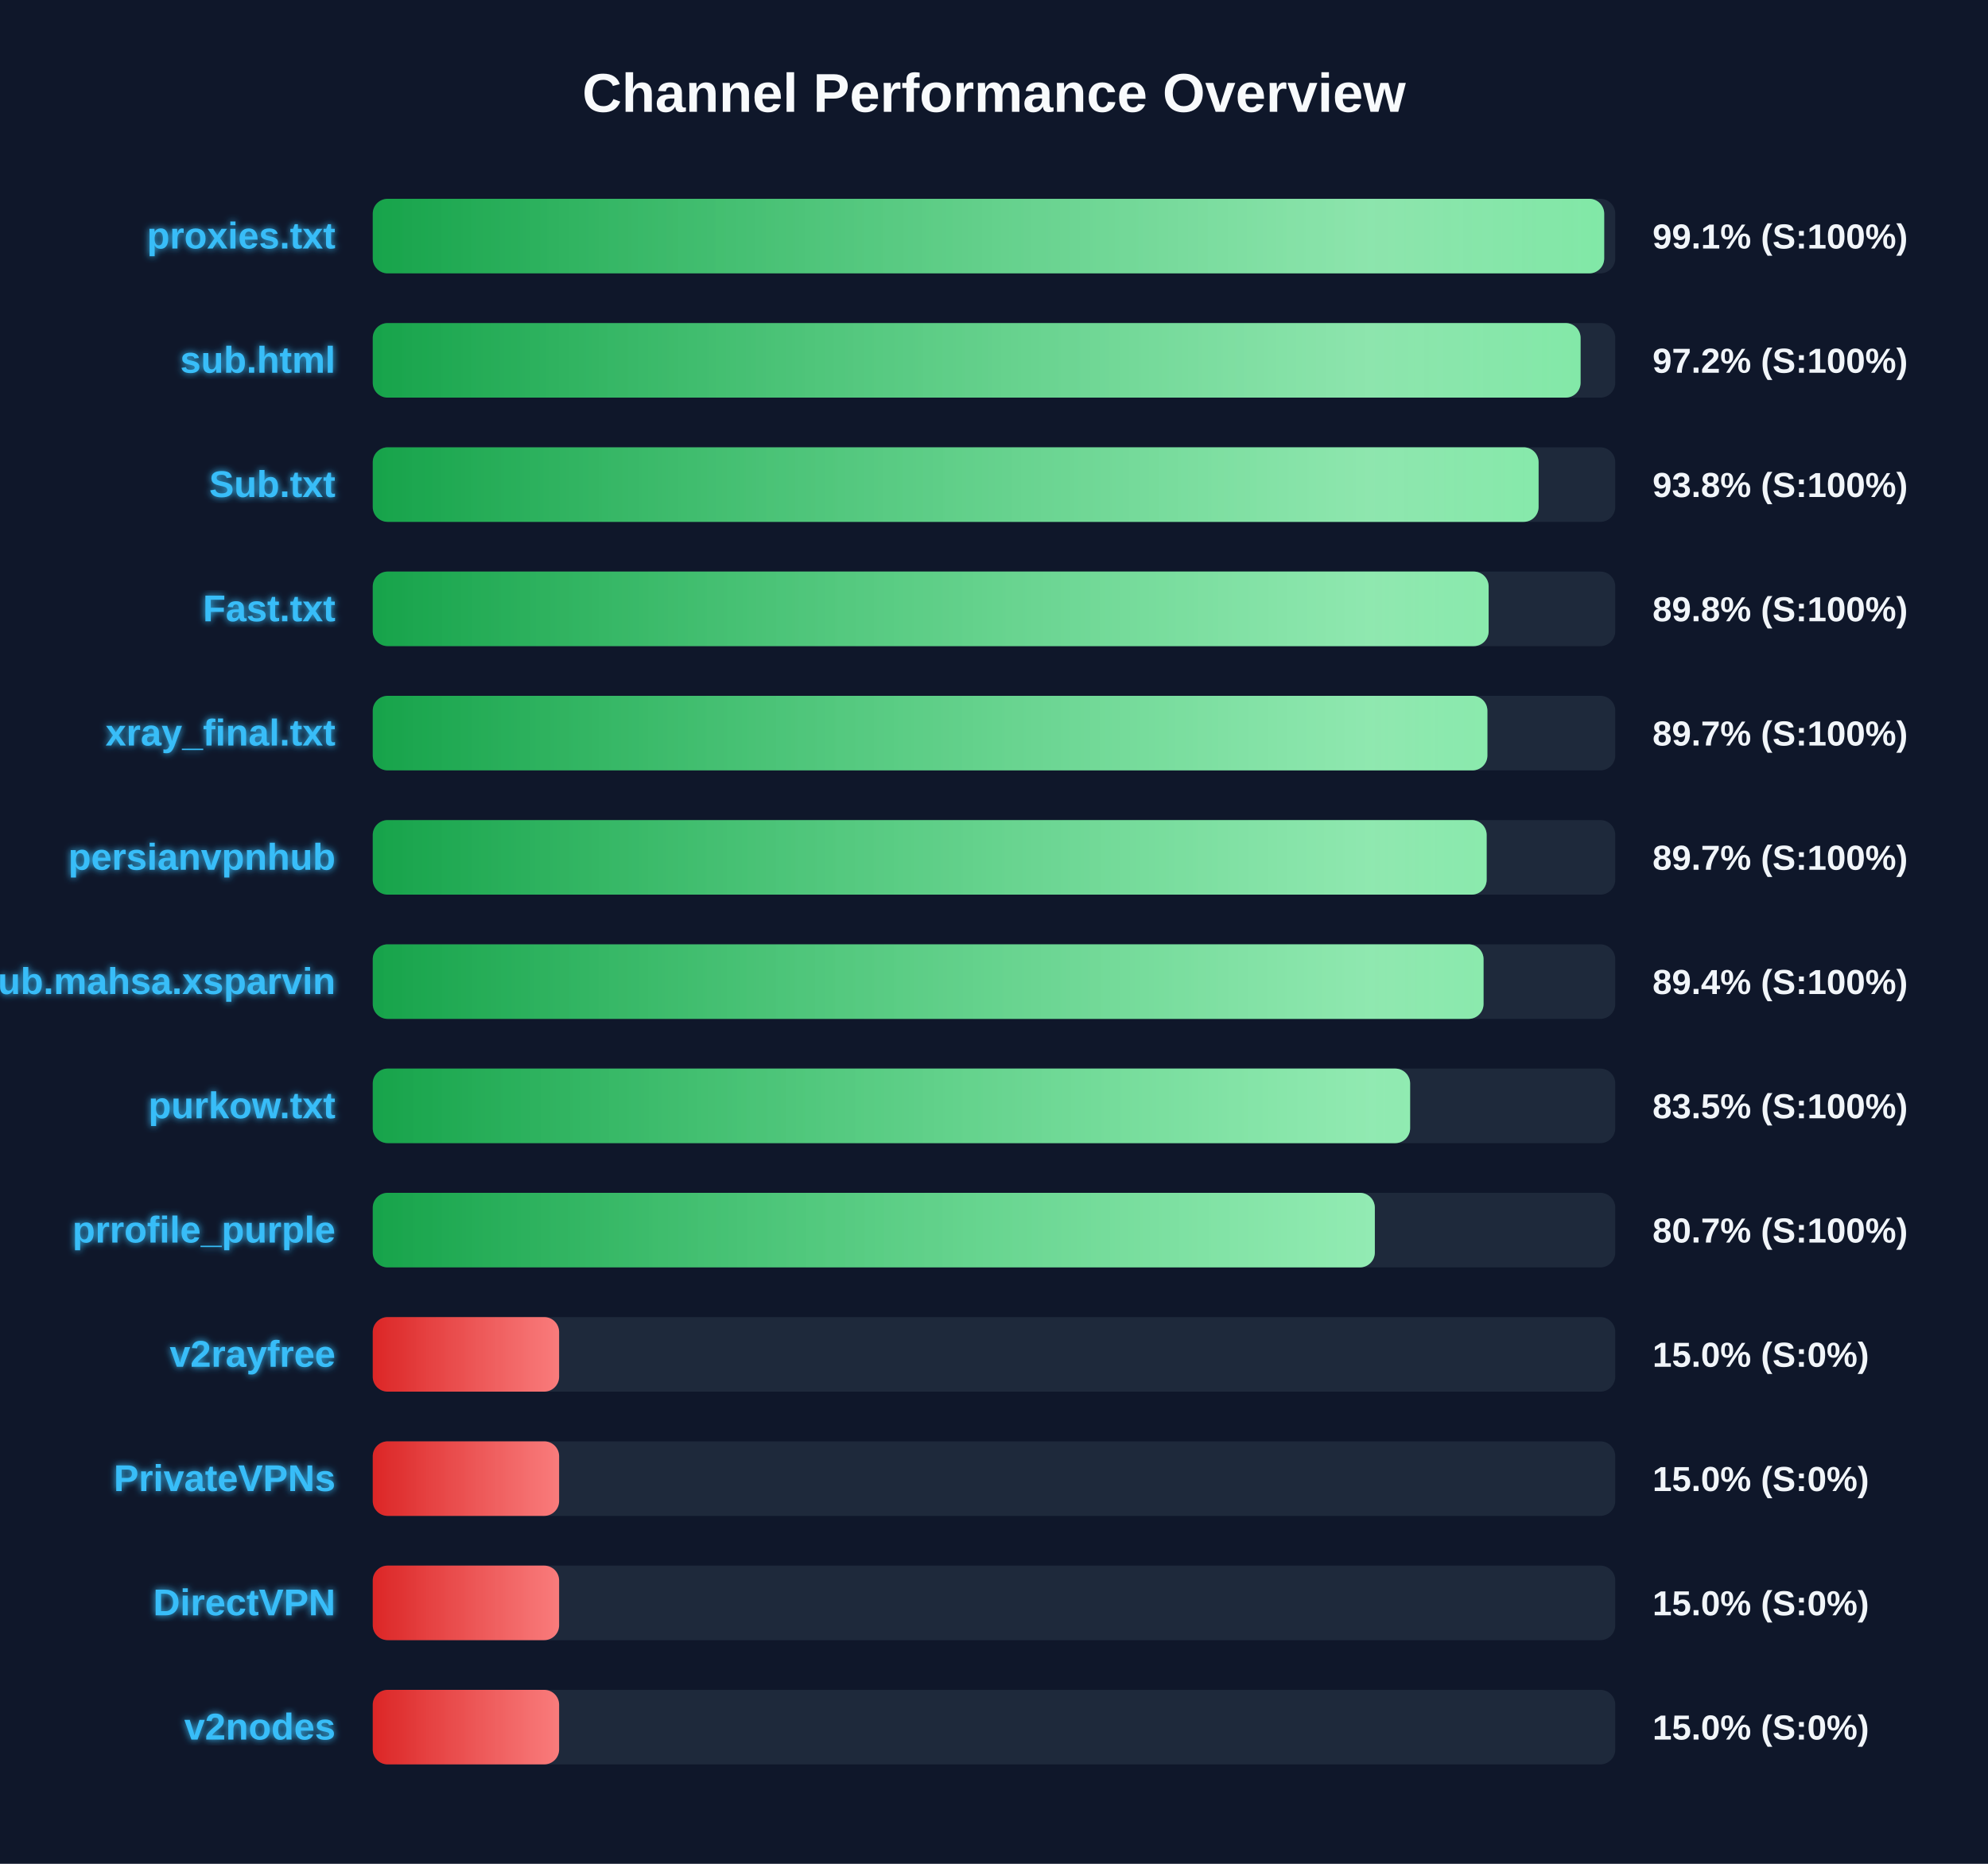
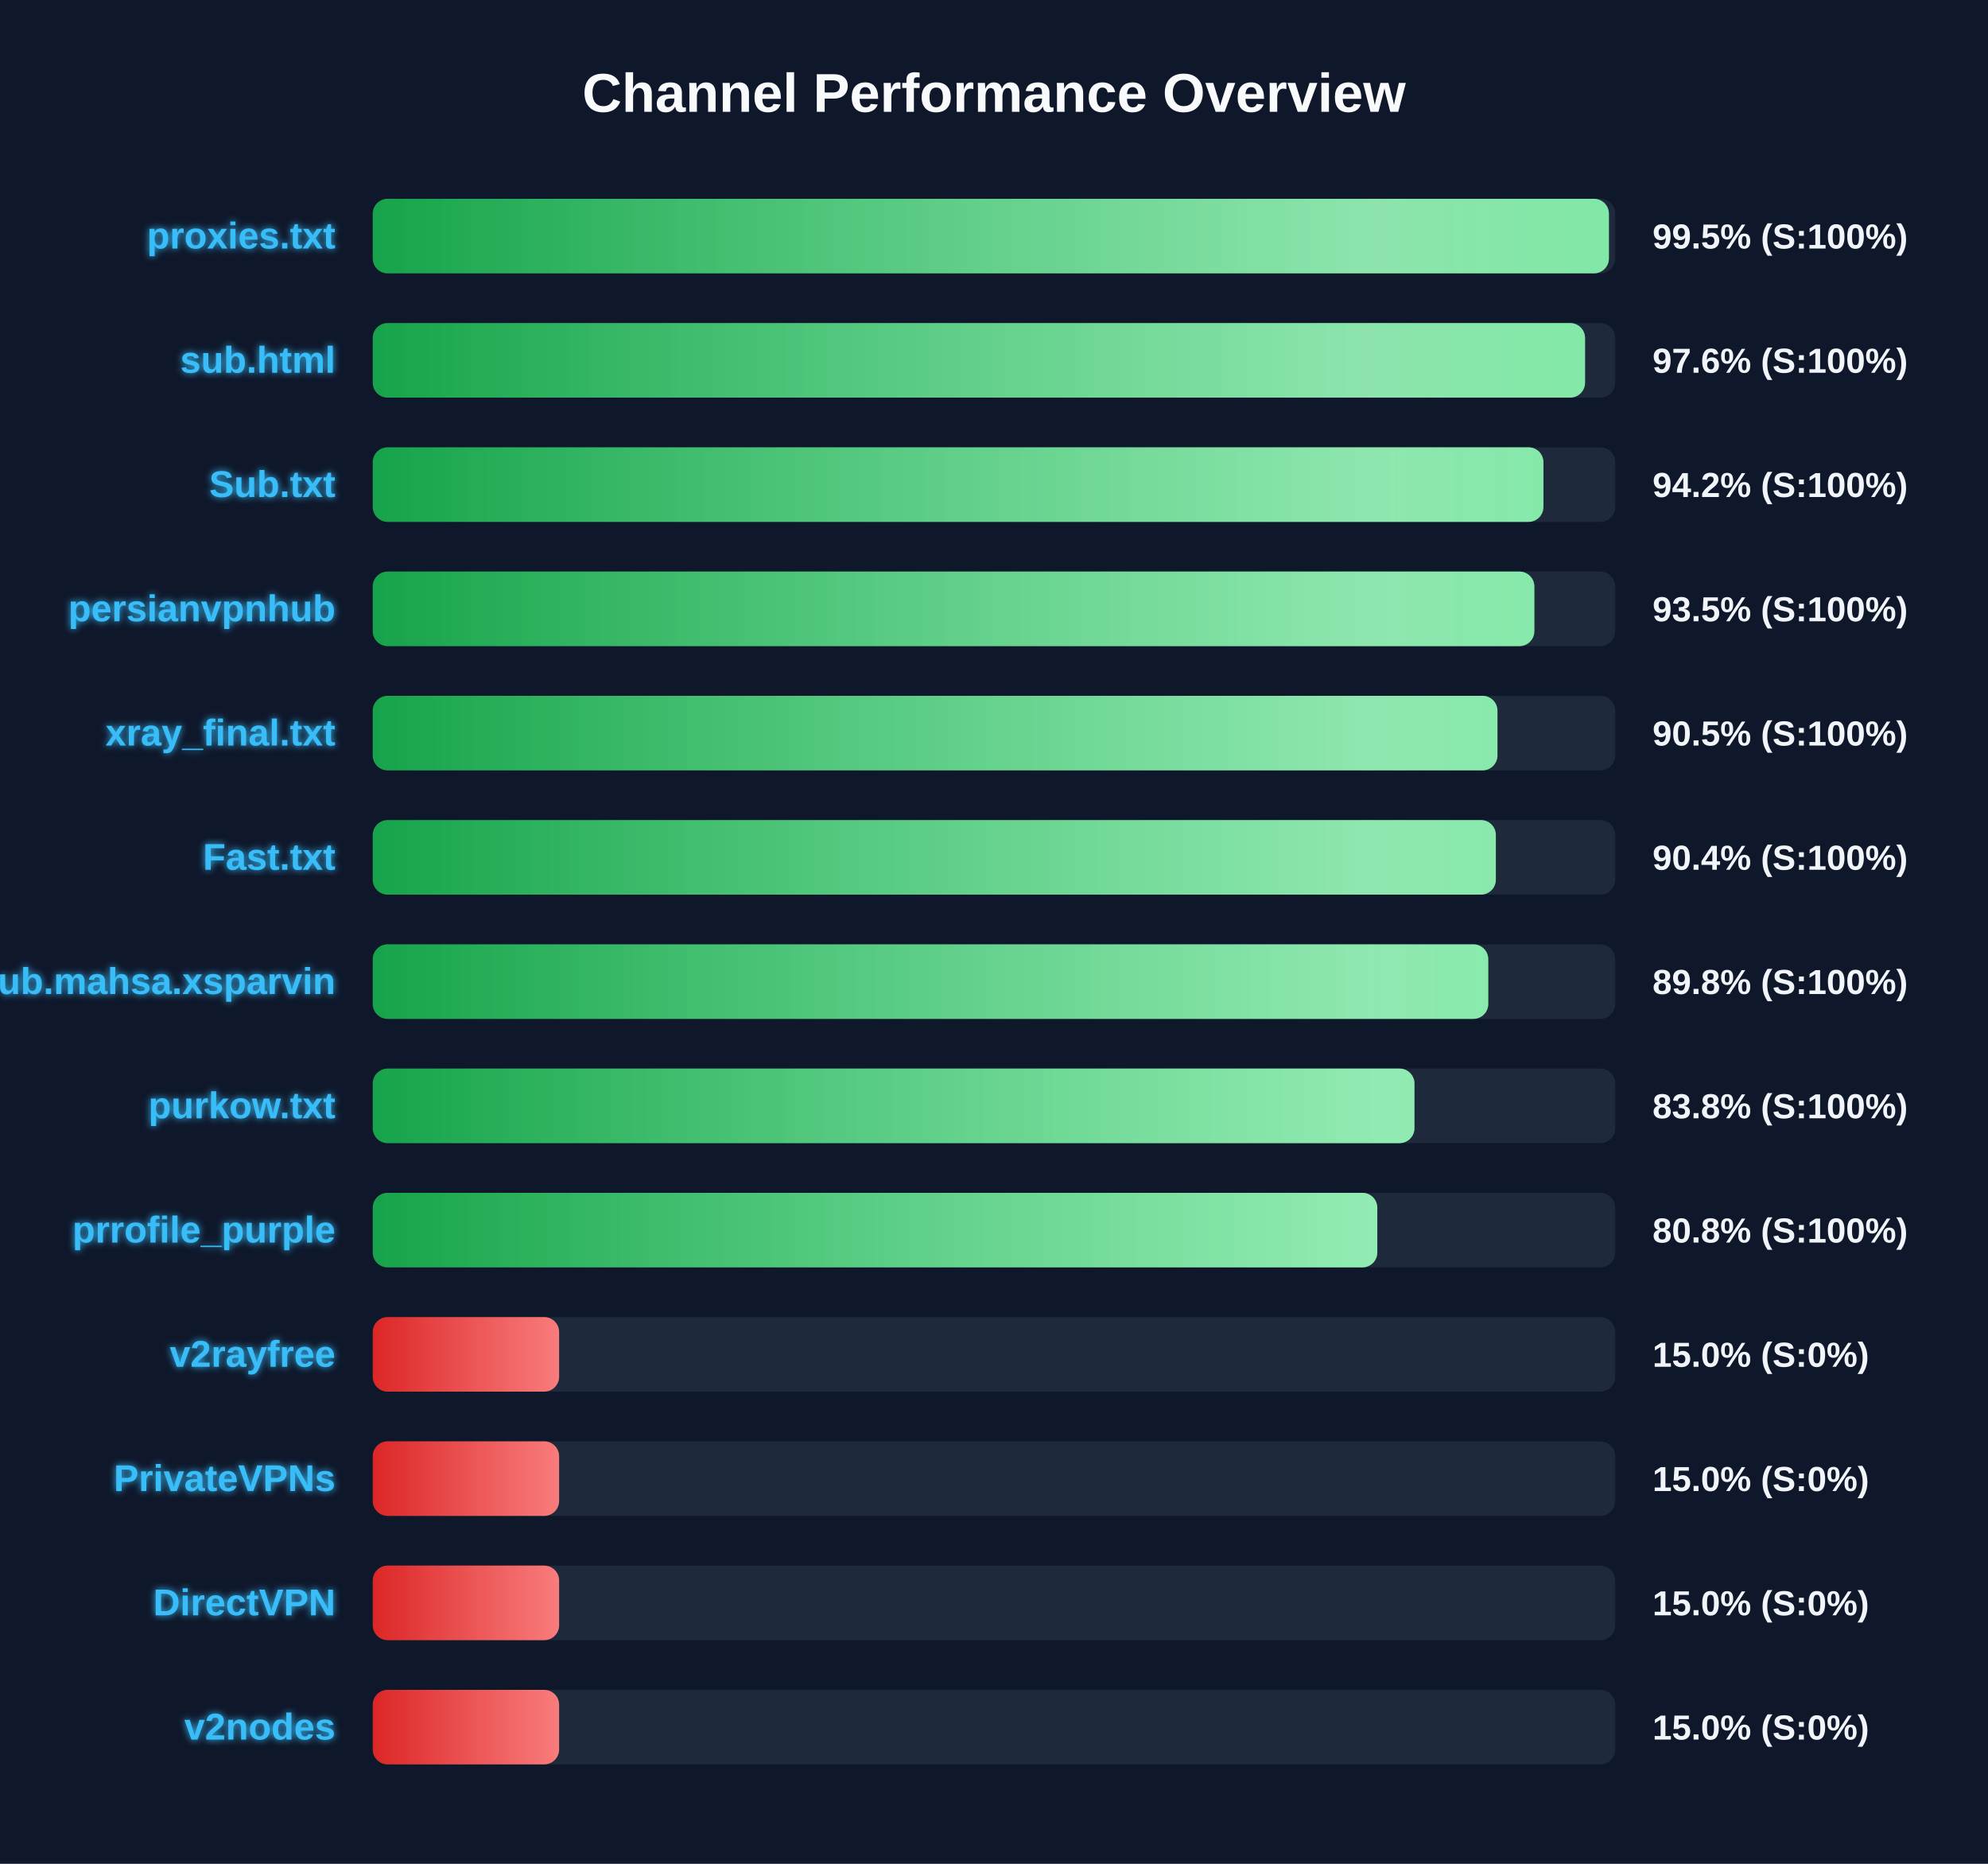
<svg xmlns="http://www.w3.org/2000/svg" width="800" height="750" version="1.1">
  <defs>
    <linearGradient id="grad-green" x1="0%" y1="0%" x2="100%" y2="0%">
      <stop offset="0%" stop-color="#16a34a" />
      <stop offset="100%" stop-color="#4ade80" />
    </linearGradient>
    <linearGradient id="grad-yellow" x1="0%" y1="0%" x2="100%" y2="0%">
      <stop offset="0%" stop-color="#ca8a04" />
      <stop offset="100%" stop-color="#fde047" />
    </linearGradient>
    <linearGradient id="grad-red" x1="0%" y1="0%" x2="100%" y2="0%">
      <stop offset="0%" stop-color="#dc2626" />
      <stop offset="100%" stop-color="#f87171" />
    </linearGradient>
    <linearGradient id="shimmer" x1="0%" y1="0%" x2="100%" y2="0%">
      <stop offset="0%" stop-color="rgba(255,255,255,0)" />
      <stop offset="50%" stop-color="rgba(255,255,255,0.4)" />
      <stop offset="100%" stop-color="rgba(255,255,255,0)" />
    </linearGradient>
    <filter id="glow" x="-20%" y="-20%" width="140%" height="140%">
      <feGaussianBlur stdDeviation="1.5" result="blur" />
      <feComposite in="SourceGraphic" in2="blur" operator="over" />
    </filter>
  </defs>
  <style>
        .bg-rect { fill: #0f172a; }
        .title { font: bold 22px 'Segoe UI', Arial, sans-serif; fill: #f8fafc; }
        .row { font: bold 15px 'Segoe UI', Arial, sans-serif; fill: #38bdf8; filter: url(#glow); }
        .score { font: bold 14px 'Segoe UI', Arial, sans-serif; fill: #f1f5f9; }
        @keyframes shimmer-anim {
            0% { transform: translateX(-100%); }
            100% { transform: translateX(200%); }
        }
        .shimmer-rect {
            animation: shimmer-anim 2.5s infinite linear;
        }
    </style>
  <rect width="100%" height="100%" class="bg-rect" />
  <text x="400" y="45" text-anchor="middle" class="title">Channel Performance Overview</text>
  <rect x="150" y="80" width="500" height="30" fill="#1e293b" rx="6" />
  <clipPath id="clip-0">
-     <rect x="150" y="80" width="495.55" height="30" rx="6" />
+     <rect x="150" y="80" width="497.45" height="30" rx="6" />
  </clipPath>
-   <rect x="150" y="80" width="495.55" height="30" fill="url(#grad-green)" rx="6" />
+   <rect x="150" y="80" width="497.45" height="30" fill="url(#grad-green)" rx="6" />
  <g clip-path="url(#clip-0)">
    <rect x="150" y="80" width="100%" height="30" fill="url(#shimmer)" class="shimmer-rect" />
  </g>
  <text x="135" y="100" text-anchor="end" class="row">proxies.txt</text>
-   <text x="665" y="100" text-anchor="start" class="score">99.1% (S:100%)</text>
+   <text x="665" y="100" text-anchor="start" class="score">99.5% (S:100%)</text>
  <rect x="150" y="130" width="500" height="30" fill="#1e293b" rx="6" />
  <clipPath id="clip-1">
-     <rect x="150" y="130" width="486.05" height="30" rx="6" />
+     <rect x="150" y="130" width="487.85" height="30" rx="6" />
  </clipPath>
-   <rect x="150" y="130" width="486.05" height="30" fill="url(#grad-green)" rx="6" />
+   <rect x="150" y="130" width="487.85" height="30" fill="url(#grad-green)" rx="6" />
  <g clip-path="url(#clip-1)">
    <rect x="150" y="130" width="100%" height="30" fill="url(#shimmer)" class="shimmer-rect" />
  </g>
  <text x="135" y="150" text-anchor="end" class="row">sub.html</text>
-   <text x="665" y="150" text-anchor="start" class="score">97.2% (S:100%)</text>
+   <text x="665" y="150" text-anchor="start" class="score">97.6% (S:100%)</text>
  <rect x="150" y="180" width="500" height="30" fill="#1e293b" rx="6" />
  <clipPath id="clip-2">
-     <rect x="150" y="180" width="469.15" height="30" rx="6" />
+     <rect x="150" y="180" width="471.1" height="30" rx="6" />
  </clipPath>
-   <rect x="150" y="180" width="469.15" height="30" fill="url(#grad-green)" rx="6" />
+   <rect x="150" y="180" width="471.1" height="30" fill="url(#grad-green)" rx="6" />
  <g clip-path="url(#clip-2)">
    <rect x="150" y="180" width="100%" height="30" fill="url(#shimmer)" class="shimmer-rect" />
  </g>
  <text x="135" y="200" text-anchor="end" class="row">Sub.txt</text>
-   <text x="665" y="200" text-anchor="start" class="score">93.8% (S:100%)</text>
+   <text x="665" y="200" text-anchor="start" class="score">94.2% (S:100%)</text>
  <rect x="150" y="230" width="500" height="30" fill="#1e293b" rx="6" />
  <clipPath id="clip-3">
-     <rect x="150" y="230" width="449.05" height="30" rx="6" />
+     <rect x="150" y="230" width="467.45" height="30" rx="6" />
  </clipPath>
-   <rect x="150" y="230" width="449.05" height="30" fill="url(#grad-green)" rx="6" />
+   <rect x="150" y="230" width="467.45" height="30" fill="url(#grad-green)" rx="6" />
  <g clip-path="url(#clip-3)">
    <rect x="150" y="230" width="100%" height="30" fill="url(#shimmer)" class="shimmer-rect" />
  </g>
-   <text x="135" y="250" text-anchor="end" class="row">Fast.txt</text>
-   <text x="665" y="250" text-anchor="start" class="score">89.8% (S:100%)</text>
+   <text x="135" y="250" text-anchor="end" class="row">persianvpnhub</text>
+   <text x="665" y="250" text-anchor="start" class="score">93.5% (S:100%)</text>
  <rect x="150" y="280" width="500" height="30" fill="#1e293b" rx="6" />
  <clipPath id="clip-4">
-     <rect x="150" y="280" width="448.55" height="30" rx="6" />
+     <rect x="150" y="280" width="452.6" height="30" rx="6" />
  </clipPath>
-   <rect x="150" y="280" width="448.55" height="30" fill="url(#grad-green)" rx="6" />
+   <rect x="150" y="280" width="452.6" height="30" fill="url(#grad-green)" rx="6" />
  <g clip-path="url(#clip-4)">
    <rect x="150" y="280" width="100%" height="30" fill="url(#shimmer)" class="shimmer-rect" />
  </g>
  <text x="135" y="300" text-anchor="end" class="row">xray_final.txt</text>
-   <text x="665" y="300" text-anchor="start" class="score">89.7% (S:100%)</text>
+   <text x="665" y="300" text-anchor="start" class="score">90.5% (S:100%)</text>
  <rect x="150" y="330" width="500" height="30" fill="#1e293b" rx="6" />
  <clipPath id="clip-5">
-     <rect x="150" y="330" width="448.25" height="30" rx="6" />
+     <rect x="150" y="330" width="451.95" height="30" rx="6" />
  </clipPath>
-   <rect x="150" y="330" width="448.25" height="30" fill="url(#grad-green)" rx="6" />
+   <rect x="150" y="330" width="451.95" height="30" fill="url(#grad-green)" rx="6" />
  <g clip-path="url(#clip-5)">
    <rect x="150" y="330" width="100%" height="30" fill="url(#shimmer)" class="shimmer-rect" />
  </g>
-   <text x="135" y="350" text-anchor="end" class="row">persianvpnhub</text>
-   <text x="665" y="350" text-anchor="start" class="score">89.7% (S:100%)</text>
+   <text x="135" y="350" text-anchor="end" class="row">Fast.txt</text>
+   <text x="665" y="350" text-anchor="start" class="score">90.4% (S:100%)</text>
  <rect x="150" y="380" width="500" height="30" fill="#1e293b" rx="6" />
  <clipPath id="clip-6">
-     <rect x="150" y="380" width="447.0" height="30" rx="6" />
+     <rect x="150" y="380" width="448.9" height="30" rx="6" />
  </clipPath>
-   <rect x="150" y="380" width="447.0" height="30" fill="url(#grad-green)" rx="6" />
+   <rect x="150" y="380" width="448.9" height="30" fill="url(#grad-green)" rx="6" />
  <g clip-path="url(#clip-6)">
    <rect x="150" y="380" width="100%" height="30" fill="url(#shimmer)" class="shimmer-rect" />
  </g>
  <text x="135" y="400" text-anchor="end" class="row">Sub.mahsa.xsparvin</text>
-   <text x="665" y="400" text-anchor="start" class="score">89.4% (S:100%)</text>
+   <text x="665" y="400" text-anchor="start" class="score">89.8% (S:100%)</text>
  <rect x="150" y="430" width="500" height="30" fill="#1e293b" rx="6" />
  <clipPath id="clip-7">
-     <rect x="150" y="430" width="417.45" height="30" rx="6" />
+     <rect x="150" y="430" width="419.2" height="30" rx="6" />
  </clipPath>
-   <rect x="150" y="430" width="417.45" height="30" fill="url(#grad-green)" rx="6" />
+   <rect x="150" y="430" width="419.2" height="30" fill="url(#grad-green)" rx="6" />
  <g clip-path="url(#clip-7)">
    <rect x="150" y="430" width="100%" height="30" fill="url(#shimmer)" class="shimmer-rect" />
  </g>
  <text x="135" y="450" text-anchor="end" class="row">purkow.txt</text>
-   <text x="665" y="450" text-anchor="start" class="score">83.5% (S:100%)</text>
+   <text x="665" y="450" text-anchor="start" class="score">83.8% (S:100%)</text>
  <rect x="150" y="480" width="500" height="30" fill="#1e293b" rx="6" />
  <clipPath id="clip-8">
-     <rect x="150" y="480" width="403.25" height="30" rx="6" />
+     <rect x="150" y="480" width="404.25" height="30" rx="6" />
  </clipPath>
-   <rect x="150" y="480" width="403.25" height="30" fill="url(#grad-green)" rx="6" />
+   <rect x="150" y="480" width="404.25" height="30" fill="url(#grad-green)" rx="6" />
  <g clip-path="url(#clip-8)">
    <rect x="150" y="480" width="100%" height="30" fill="url(#shimmer)" class="shimmer-rect" />
  </g>
  <text x="135" y="500" text-anchor="end" class="row">prrofile_purple</text>
-   <text x="665" y="500" text-anchor="start" class="score">80.7% (S:100%)</text>
+   <text x="665" y="500" text-anchor="start" class="score">80.8% (S:100%)</text>
  <rect x="150" y="530" width="500" height="30" fill="#1e293b" rx="6" />
  <clipPath id="clip-9">
    <rect x="150" y="530" width="75.0" height="30" rx="6" />
  </clipPath>
  <rect x="150" y="530" width="75.0" height="30" fill="url(#grad-red)" rx="6" />
  <g clip-path="url(#clip-9)">
    <rect x="150" y="530" width="100%" height="30" fill="url(#shimmer)" class="shimmer-rect" />
  </g>
  <text x="135" y="550" text-anchor="end" class="row">v2rayfree</text>
  <text x="665" y="550" text-anchor="start" class="score">15.0% (S:0%)</text>
  <rect x="150" y="580" width="500" height="30" fill="#1e293b" rx="6" />
  <clipPath id="clip-10">
    <rect x="150" y="580" width="75.0" height="30" rx="6" />
  </clipPath>
  <rect x="150" y="580" width="75.0" height="30" fill="url(#grad-red)" rx="6" />
  <g clip-path="url(#clip-10)">
    <rect x="150" y="580" width="100%" height="30" fill="url(#shimmer)" class="shimmer-rect" />
  </g>
  <text x="135" y="600" text-anchor="end" class="row">PrivateVPNs</text>
  <text x="665" y="600" text-anchor="start" class="score">15.0% (S:0%)</text>
  <rect x="150" y="630" width="500" height="30" fill="#1e293b" rx="6" />
  <clipPath id="clip-11">
    <rect x="150" y="630" width="75.0" height="30" rx="6" />
  </clipPath>
  <rect x="150" y="630" width="75.0" height="30" fill="url(#grad-red)" rx="6" />
  <g clip-path="url(#clip-11)">
    <rect x="150" y="630" width="100%" height="30" fill="url(#shimmer)" class="shimmer-rect" />
  </g>
  <text x="135" y="650" text-anchor="end" class="row">DirectVPN</text>
  <text x="665" y="650" text-anchor="start" class="score">15.0% (S:0%)</text>
  <rect x="150" y="680" width="500" height="30" fill="#1e293b" rx="6" />
  <clipPath id="clip-12">
    <rect x="150" y="680" width="75.0" height="30" rx="6" />
  </clipPath>
  <rect x="150" y="680" width="75.0" height="30" fill="url(#grad-red)" rx="6" />
  <g clip-path="url(#clip-12)">
    <rect x="150" y="680" width="100%" height="30" fill="url(#shimmer)" class="shimmer-rect" />
  </g>
  <text x="135" y="700" text-anchor="end" class="row">v2nodes</text>
  <text x="665" y="700" text-anchor="start" class="score">15.0% (S:0%)</text>
</svg>
